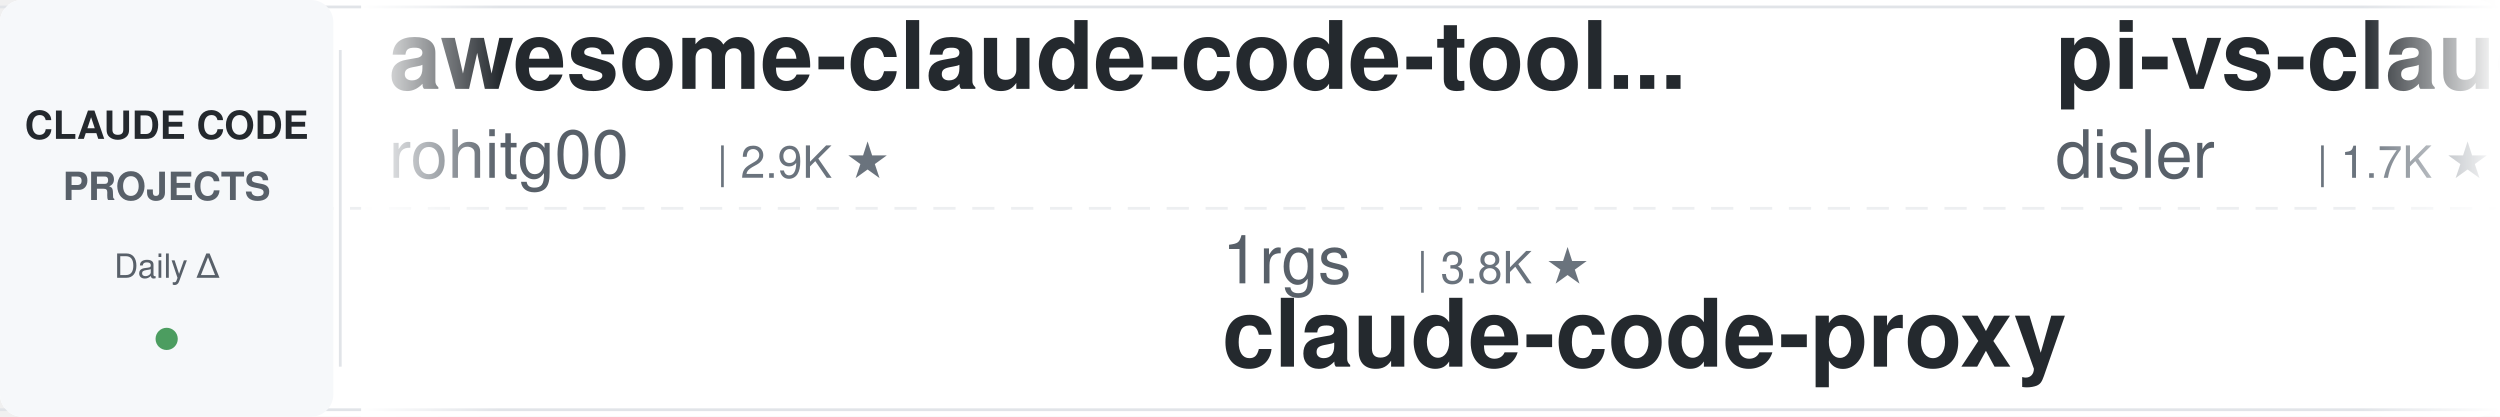
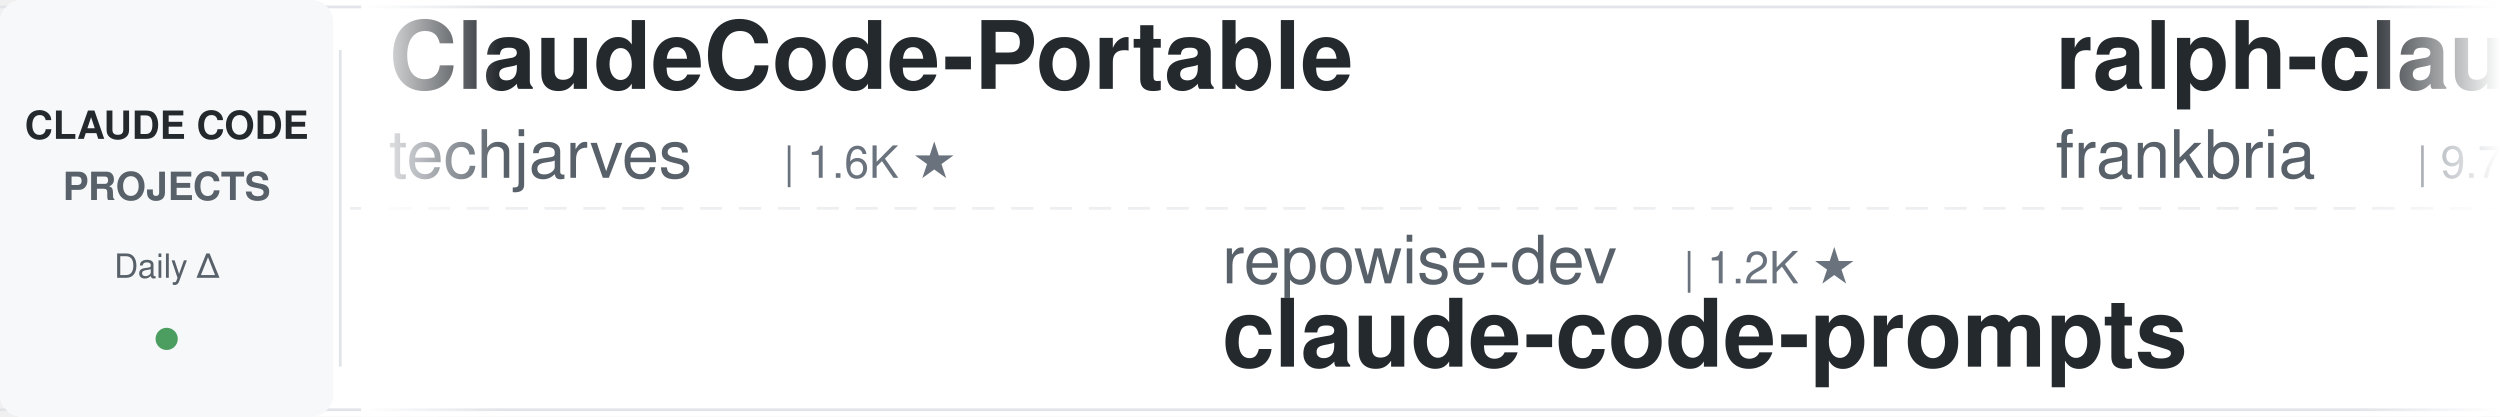
<svg xmlns="http://www.w3.org/2000/svg" width="900" height="150">
  <defs>
    <linearGradient id="leftFade" x1="0%" y1="0%" x2="100%" y2="0%">
      <stop offset="0%" style="stop-color:#ffffff;stop-opacity:1" />
      <stop offset="100%" style="stop-color:#ffffff;stop-opacity:0" />
    </linearGradient>
    <linearGradient id="rightFade" x1="0%" y1="0%" x2="100%" y2="0%">
      <stop offset="0%" style="stop-color:#ffffff;stop-opacity:0" />
      <stop offset="100%" style="stop-color:#ffffff;stop-opacity:1" />
    </linearGradient>
  </defs>
  <rect width="900" height="150" fill="#ffffff" rx="8" />
  <rect x="0" y="2" width="900" height="1" fill="#e1e4e8" />
  <rect x="0" y="147" width="900" height="1" fill="#e1e4e8" />
  <line x1="0" y1="75" x2="900" y2="75" stroke="#e1e4e8" stroke-width="1" stroke-dasharray="8 6" opacity="0.6" />
  <rect x="0" y="0" width="120" height="150" fill="#f6f8fa" rx="8" />
  <text x="60" y="50" font-family="-apple-system, BlinkMacSystemFont, 'Segoe UI', Helvetica, Arial, sans-serif" font-size="14" font-weight="600" fill="#24292e" text-anchor="middle">CLAUDE CODE</text>
  <text x="60" y="72" font-family="-apple-system, BlinkMacSystemFont, 'Segoe UI', Helvetica, Arial, sans-serif" font-size="14" font-weight="600" fill="#586069" text-anchor="middle">PROJECTS</text>
  <text x="60" y="100" font-family="-apple-system, BlinkMacSystemFont, 'Segoe UI', Helvetica, Arial, sans-serif" font-size="12" font-weight="500" fill="#586069" text-anchor="middle">Daily Δ</text>
  <circle cx="60" cy="122" r="4" fill="#22863a" opacity="0.8" />
  <rect x="122" y="18" width="1" height="114" fill="#e1e4e8" />
  <clipPath id="tickerClip">
    <rect x="130" y="0" width="770" height="150" />
  </clipPath>
  <g clip-path="url(#tickerClip)">
    <g id="tickerItems">
      <animateTransform attributeName="transform" attributeType="XML" type="translate" from="0 0" to="-3000 0" dur="54s" repeatCount="indefinite" />
      <g transform="translate(0, 0)">
-         <text x="140" y="32" font-family="-apple-system, BlinkMacSystemFont, 'Segoe UI', Helvetica, Arial, sans-serif" font-size="34" font-weight="600" fill="#24292e">awesome-claude-code-tool...</text>
-         <text x="140" y="64" font-family="-apple-system, BlinkMacSystemFont, 'Segoe UI', Helvetica, Arial, sans-serif" font-size="24" font-weight="400" fill="#586069">rohitg00</text>
-         <text x="258" y="64" font-family="-apple-system, BlinkMacSystemFont, 'Segoe UI', Helvetica, Arial, sans-serif" font-size="16" font-weight="500" fill="#6a737d">| 2.9K ★</text>
+         <text x="140" y="32" font-family="-apple-system, BlinkMacSystemFont, 'Segoe UI', Helvetica, Arial, sans-serif" font-size="34" font-weight="600" fill="#24292e">ClaudeCode-Portable</text>
+         <text x="140" y="64" font-family="-apple-system, BlinkMacSystemFont, 'Segoe UI', Helvetica, Arial, sans-serif" font-size="24" font-weight="400" fill="#586069">techjarves</text>
+         <text x="282" y="64" font-family="-apple-system, BlinkMacSystemFont, 'Segoe UI', Helvetica, Arial, sans-serif" font-size="16" font-weight="500" fill="#6a737d">| 1.6K ★</text>
      </g>
      <g transform="translate(300, 0)">
-         <text x="140" y="102" font-family="-apple-system, BlinkMacSystemFont, 'Segoe UI', Helvetica, Arial, sans-serif" font-size="24" font-weight="400" fill="#586069">1rgs</text>
-         <text x="210" y="102" font-family="-apple-system, BlinkMacSystemFont, 'Segoe UI', Helvetica, Arial, sans-serif" font-size="16" font-weight="500" fill="#6a737d">| 3.8K ★</text>
-         <text x="140" y="132" font-family="-apple-system, BlinkMacSystemFont, 'Segoe UI', Helvetica, Arial, sans-serif" font-size="34" font-weight="600" fill="#24292e">claude-code-proxy</text>
+         <text x="140" y="102" font-family="-apple-system, BlinkMacSystemFont, 'Segoe UI', Helvetica, Arial, sans-serif" font-size="24" font-weight="400" fill="#586069">repowise-dev</text>
+         <text x="306" y="102" font-family="-apple-system, BlinkMacSystemFont, 'Segoe UI', Helvetica, Arial, sans-serif" font-size="16" font-weight="500" fill="#6a737d">| 1.2K ★</text>
+         <text x="140" y="132" font-family="-apple-system, BlinkMacSystemFont, 'Segoe UI', Helvetica, Arial, sans-serif" font-size="34" font-weight="600" fill="#24292e">claude-code-prompts</text>
      </g>
      <g transform="translate(600, 0)">
-         <text x="140" y="32" font-family="-apple-system, BlinkMacSystemFont, 'Segoe UI', Helvetica, Arial, sans-serif" font-size="34" font-weight="600" fill="#24292e">pi-vs-claude-code</text>
-         <text x="140" y="64" font-family="-apple-system, BlinkMacSystemFont, 'Segoe UI', Helvetica, Arial, sans-serif" font-size="24" font-weight="400" fill="#586069">disler</text>
-         <text x="234" y="64" font-family="-apple-system, BlinkMacSystemFont, 'Segoe UI', Helvetica, Arial, sans-serif" font-size="16" font-weight="500" fill="#6a737d">| 1.7K ★</text>
+         <text x="140" y="32" font-family="-apple-system, BlinkMacSystemFont, 'Segoe UI', Helvetica, Arial, sans-serif" font-size="34" font-weight="600" fill="#24292e">ralph-claude-code</text>
+         <text x="140" y="64" font-family="-apple-system, BlinkMacSystemFont, 'Segoe UI', Helvetica, Arial, sans-serif" font-size="24" font-weight="400" fill="#586069">frankbria</text>
+         <text x="270" y="64" font-family="-apple-system, BlinkMacSystemFont, 'Segoe UI', Helvetica, Arial, sans-serif" font-size="16" font-weight="500" fill="#6a737d">| 9.7K ★</text>
      </g>
      <g transform="translate(900, 0)">
-         <text x="140" y="102" font-family="-apple-system, BlinkMacSystemFont, 'Segoe UI', Helvetica, Arial, sans-serif" font-size="24" font-weight="400" fill="#586069">kodu-ai</text>
-         <text x="246" y="102" font-family="-apple-system, BlinkMacSystemFont, 'Segoe UI', Helvetica, Arial, sans-serif" font-size="16" font-weight="500" fill="#6a737d">| 5.2K ★</text>
-         <text x="140" y="132" font-family="-apple-system, BlinkMacSystemFont, 'Segoe UI', Helvetica, Arial, sans-serif" font-size="34" font-weight="600" fill="#24292e">claude-coder</text>
+         <text x="140" y="102" font-family="-apple-system, BlinkMacSystemFont, 'Segoe UI', Helvetica, Arial, sans-serif" font-size="24" font-weight="400" fill="#586069">multica-ai</text>
+         <text x="282" y="102" font-family="-apple-system, BlinkMacSystemFont, 'Segoe UI', Helvetica, Arial, sans-serif" font-size="16" font-weight="500" fill="#6a737d">| 234.6K ★</text>
+         <text x="140" y="132" font-family="-apple-system, BlinkMacSystemFont, 'Segoe UI', Helvetica, Arial, sans-serif" font-size="34" font-weight="600" fill="#24292e">andrej-karpathy-skills</text>
      </g>
      <g transform="translate(1200, 0)">
-         <text x="140" y="32" font-family="-apple-system, BlinkMacSystemFont, 'Segoe UI', Helvetica, Arial, sans-serif" font-size="34" font-weight="600" fill="#24292e">andrej-karpathy-skills</text>
-         <text x="140" y="64" font-family="-apple-system, BlinkMacSystemFont, 'Segoe UI', Helvetica, Arial, sans-serif" font-size="24" font-weight="400" fill="#586069">multica-ai</text>
-         <text x="282" y="64" font-family="-apple-system, BlinkMacSystemFont, 'Segoe UI', Helvetica, Arial, sans-serif" font-size="16" font-weight="500" fill="#6a737d">| 234.6K ★</text>
+         <text x="140" y="32" font-family="-apple-system, BlinkMacSystemFont, 'Segoe UI', Helvetica, Arial, sans-serif" font-size="34" font-weight="600" fill="#24292e">claude-code-tips</text>
+         <text x="140" y="64" font-family="-apple-system, BlinkMacSystemFont, 'Segoe UI', Helvetica, Arial, sans-serif" font-size="24" font-weight="400" fill="#586069">ykdojo</text>
+         <text x="234" y="64" font-family="-apple-system, BlinkMacSystemFont, 'Segoe UI', Helvetica, Arial, sans-serif" font-size="16" font-weight="500" fill="#6a737d">| 10.4K ★</text>
      </g>
      <g transform="translate(1500, 0)">
-         <text x="140" y="102" font-family="-apple-system, BlinkMacSystemFont, 'Segoe UI', Helvetica, Arial, sans-serif" font-size="24" font-weight="400" fill="#586069">daymade</text>
-         <text x="246" y="102" font-family="-apple-system, BlinkMacSystemFont, 'Segoe UI', Helvetica, Arial, sans-serif" font-size="16" font-weight="500" fill="#6a737d">| 1.5K ★</text>
-         <text x="140" y="132" font-family="-apple-system, BlinkMacSystemFont, 'Segoe UI', Helvetica, Arial, sans-serif" font-size="34" font-weight="600" fill="#24292e">claude-code-skills</text>
+         <text x="140" y="102" font-family="-apple-system, BlinkMacSystemFont, 'Segoe UI', Helvetica, Arial, sans-serif" font-size="24" font-weight="400" fill="#586069">JrCx7scC</text>
+         <text x="258" y="102" font-family="-apple-system, BlinkMacSystemFont, 'Segoe UI', Helvetica, Arial, sans-serif" font-size="16" font-weight="500" fill="#6a737d">| 377 ★</text>
+         <text x="140" y="132" font-family="-apple-system, BlinkMacSystemFont, 'Segoe UI', Helvetica, Arial, sans-serif" font-size="34" font-weight="600" fill="#24292e">claude-code-source</text>
      </g>
      <g transform="translate(1800, 0)">
-         <text x="140" y="32" font-family="-apple-system, BlinkMacSystemFont, 'Segoe UI', Helvetica, Arial, sans-serif" font-size="34" font-weight="600" fill="#24292e">claude-code-source</text>
-         <text x="140" y="64" font-family="-apple-system, BlinkMacSystemFont, 'Segoe UI', Helvetica, Arial, sans-serif" font-size="24" font-weight="400" fill="#586069">hangsman</text>
-         <text x="258" y="64" font-family="-apple-system, BlinkMacSystemFont, 'Segoe UI', Helvetica, Arial, sans-serif" font-size="16" font-weight="500" fill="#6a737d">| 798 ★</text>
+         <text x="140" y="32" font-family="-apple-system, BlinkMacSystemFont, 'Segoe UI', Helvetica, Arial, sans-serif" font-size="34" font-weight="600" fill="#24292e">free-claude-code</text>
+         <text x="140" y="64" font-family="-apple-system, BlinkMacSystemFont, 'Segoe UI', Helvetica, Arial, sans-serif" font-size="24" font-weight="400" fill="#586069">Alishahryar1</text>
+         <text x="306" y="64" font-family="-apple-system, BlinkMacSystemFont, 'Segoe UI', Helvetica, Arial, sans-serif" font-size="16" font-weight="500" fill="#6a737d">| 72.1K ★</text>
      </g>
      <g transform="translate(2100, 0)">
-         <text x="140" y="102" font-family="-apple-system, BlinkMacSystemFont, 'Segoe UI', Helvetica, Arial, sans-serif" font-size="24" font-weight="400" fill="#586069">ykdojo</text>
-         <text x="234" y="102" font-family="-apple-system, BlinkMacSystemFont, 'Segoe UI', Helvetica, Arial, sans-serif" font-size="16" font-weight="500" fill="#6a737d">| 10.4K ★</text>
-         <text x="140" y="132" font-family="-apple-system, BlinkMacSystemFont, 'Segoe UI', Helvetica, Arial, sans-serif" font-size="34" font-weight="600" fill="#24292e">claude-code-tips</text>
-       </g>
-       <g transform="translate(2400, 0)">
-         <text x="140" y="32" font-family="-apple-system, BlinkMacSystemFont, 'Segoe UI', Helvetica, Arial, sans-serif" font-size="34" font-weight="600" fill="#24292e">Claude-Code-Quest</text>
-         <text x="140" y="64" font-family="-apple-system, BlinkMacSystemFont, 'Segoe UI', Helvetica, Arial, sans-serif" font-size="24" font-weight="400" fill="#586069">wesammustafa</text>
-         <text x="306" y="64" font-family="-apple-system, BlinkMacSystemFont, 'Segoe UI', Helvetica, Arial, sans-serif" font-size="16" font-weight="500" fill="#6a737d">| 3.7K ★</text>
-       </g>
-       <g transform="translate(2700, 0)">
        <text x="140" y="102" font-family="-apple-system, BlinkMacSystemFont, 'Segoe UI', Helvetica, Arial, sans-serif" font-size="24" font-weight="400" fill="#586069">pedrohcgs</text>
        <text x="270" y="102" font-family="-apple-system, BlinkMacSystemFont, 'Segoe UI', Helvetica, Arial, sans-serif" font-size="16" font-weight="500" fill="#6a737d">| 1.7K ★</text>
        <text x="140" y="132" font-family="-apple-system, BlinkMacSystemFont, 'Segoe UI', Helvetica, Arial, sans-serif" font-size="34" font-weight="600" fill="#24292e">claude-code-my-workflow</text>
      </g>
+       <g transform="translate(2400, 0)">
+         <text x="140" y="32" font-family="-apple-system, BlinkMacSystemFont, 'Segoe UI', Helvetica, Arial, sans-serif" font-size="34" font-weight="600" fill="#24292e">claude-code-guide</text>
+         <text x="140" y="64" font-family="-apple-system, BlinkMacSystemFont, 'Segoe UI', Helvetica, Arial, sans-serif" font-size="24" font-weight="400" fill="#586069">zebbern</text>
+         <text x="246" y="64" font-family="-apple-system, BlinkMacSystemFont, 'Segoe UI', Helvetica, Arial, sans-serif" font-size="16" font-weight="500" fill="#6a737d">| 4.7K ★</text>
+       </g>
+       <g transform="translate(2700, 0)">
+         <text x="140" y="102" font-family="-apple-system, BlinkMacSystemFont, 'Segoe UI', Helvetica, Arial, sans-serif" font-size="24" font-weight="400" fill="#586069">ponponon</text>
+         <text x="258" y="102" font-family="-apple-system, BlinkMacSystemFont, 'Segoe UI', Helvetica, Arial, sans-serif" font-size="16" font-weight="500" fill="#6a737d">| 2.3K ★</text>
+         <text x="140" y="132" font-family="-apple-system, BlinkMacSystemFont, 'Segoe UI', Helvetica, Arial, sans-serif" font-size="34" font-weight="600" fill="#24292e">claude_code_src</text>
+       </g>
      <g transform="translate(3000, 0)">
-         <text x="140" y="32" font-family="-apple-system, BlinkMacSystemFont, 'Segoe UI', Helvetica, Arial, sans-serif" font-size="34" font-weight="600" fill="#24292e">awesome-claude-code-tool...</text>
-         <text x="140" y="64" font-family="-apple-system, BlinkMacSystemFont, 'Segoe UI', Helvetica, Arial, sans-serif" font-size="24" font-weight="400" fill="#586069">rohitg00</text>
-         <text x="258" y="64" font-family="-apple-system, BlinkMacSystemFont, 'Segoe UI', Helvetica, Arial, sans-serif" font-size="16" font-weight="500" fill="#6a737d">| 2.9K ★</text>
+         <text x="140" y="32" font-family="-apple-system, BlinkMacSystemFont, 'Segoe UI', Helvetica, Arial, sans-serif" font-size="34" font-weight="600" fill="#24292e">ClaudeCode-Portable</text>
+         <text x="140" y="64" font-family="-apple-system, BlinkMacSystemFont, 'Segoe UI', Helvetica, Arial, sans-serif" font-size="24" font-weight="400" fill="#586069">techjarves</text>
+         <text x="282" y="64" font-family="-apple-system, BlinkMacSystemFont, 'Segoe UI', Helvetica, Arial, sans-serif" font-size="16" font-weight="500" fill="#6a737d">| 1.6K ★</text>
      </g>
      <g transform="translate(3300, 0)">
-         <text x="140" y="102" font-family="-apple-system, BlinkMacSystemFont, 'Segoe UI', Helvetica, Arial, sans-serif" font-size="24" font-weight="400" fill="#586069">1rgs</text>
-         <text x="210" y="102" font-family="-apple-system, BlinkMacSystemFont, 'Segoe UI', Helvetica, Arial, sans-serif" font-size="16" font-weight="500" fill="#6a737d">| 3.8K ★</text>
-         <text x="140" y="132" font-family="-apple-system, BlinkMacSystemFont, 'Segoe UI', Helvetica, Arial, sans-serif" font-size="34" font-weight="600" fill="#24292e">claude-code-proxy</text>
+         <text x="140" y="102" font-family="-apple-system, BlinkMacSystemFont, 'Segoe UI', Helvetica, Arial, sans-serif" font-size="24" font-weight="400" fill="#586069">repowise-dev</text>
+         <text x="306" y="102" font-family="-apple-system, BlinkMacSystemFont, 'Segoe UI', Helvetica, Arial, sans-serif" font-size="16" font-weight="500" fill="#6a737d">| 1.2K ★</text>
+         <text x="140" y="132" font-family="-apple-system, BlinkMacSystemFont, 'Segoe UI', Helvetica, Arial, sans-serif" font-size="34" font-weight="600" fill="#24292e">claude-code-prompts</text>
      </g>
      <g transform="translate(3600, 0)">
-         <text x="140" y="32" font-family="-apple-system, BlinkMacSystemFont, 'Segoe UI', Helvetica, Arial, sans-serif" font-size="34" font-weight="600" fill="#24292e">pi-vs-claude-code</text>
-         <text x="140" y="64" font-family="-apple-system, BlinkMacSystemFont, 'Segoe UI', Helvetica, Arial, sans-serif" font-size="24" font-weight="400" fill="#586069">disler</text>
-         <text x="234" y="64" font-family="-apple-system, BlinkMacSystemFont, 'Segoe UI', Helvetica, Arial, sans-serif" font-size="16" font-weight="500" fill="#6a737d">| 1.7K ★</text>
+         <text x="140" y="32" font-family="-apple-system, BlinkMacSystemFont, 'Segoe UI', Helvetica, Arial, sans-serif" font-size="34" font-weight="600" fill="#24292e">ralph-claude-code</text>
+         <text x="140" y="64" font-family="-apple-system, BlinkMacSystemFont, 'Segoe UI', Helvetica, Arial, sans-serif" font-size="24" font-weight="400" fill="#586069">frankbria</text>
+         <text x="270" y="64" font-family="-apple-system, BlinkMacSystemFont, 'Segoe UI', Helvetica, Arial, sans-serif" font-size="16" font-weight="500" fill="#6a737d">| 9.7K ★</text>
      </g>
      <g transform="translate(3900, 0)">
-         <text x="140" y="102" font-family="-apple-system, BlinkMacSystemFont, 'Segoe UI', Helvetica, Arial, sans-serif" font-size="24" font-weight="400" fill="#586069">kodu-ai</text>
-         <text x="246" y="102" font-family="-apple-system, BlinkMacSystemFont, 'Segoe UI', Helvetica, Arial, sans-serif" font-size="16" font-weight="500" fill="#6a737d">| 5.2K ★</text>
-         <text x="140" y="132" font-family="-apple-system, BlinkMacSystemFont, 'Segoe UI', Helvetica, Arial, sans-serif" font-size="34" font-weight="600" fill="#24292e">claude-coder</text>
+         <text x="140" y="102" font-family="-apple-system, BlinkMacSystemFont, 'Segoe UI', Helvetica, Arial, sans-serif" font-size="24" font-weight="400" fill="#586069">multica-ai</text>
+         <text x="282" y="102" font-family="-apple-system, BlinkMacSystemFont, 'Segoe UI', Helvetica, Arial, sans-serif" font-size="16" font-weight="500" fill="#6a737d">| 234.6K ★</text>
+         <text x="140" y="132" font-family="-apple-system, BlinkMacSystemFont, 'Segoe UI', Helvetica, Arial, sans-serif" font-size="34" font-weight="600" fill="#24292e">andrej-karpathy-skills</text>
      </g>
    </g>
  </g>
  <rect x="130" y="0" width="50" height="150" fill="url(#leftFade)" />
  <rect x="850" y="0" width="50" height="150" fill="url(#rightFade)" />
</svg>
